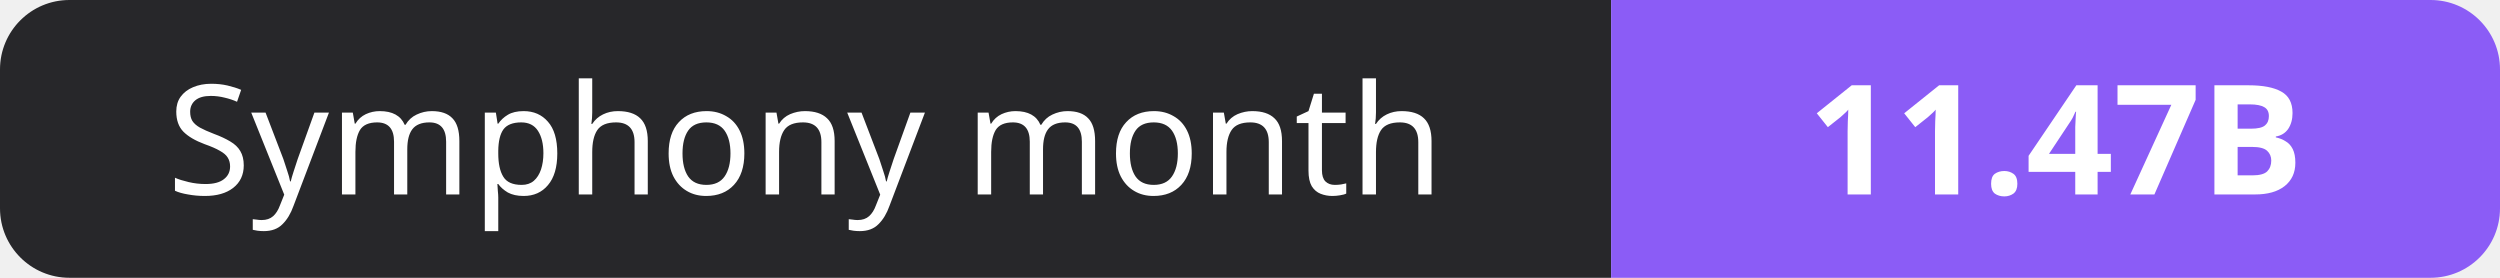
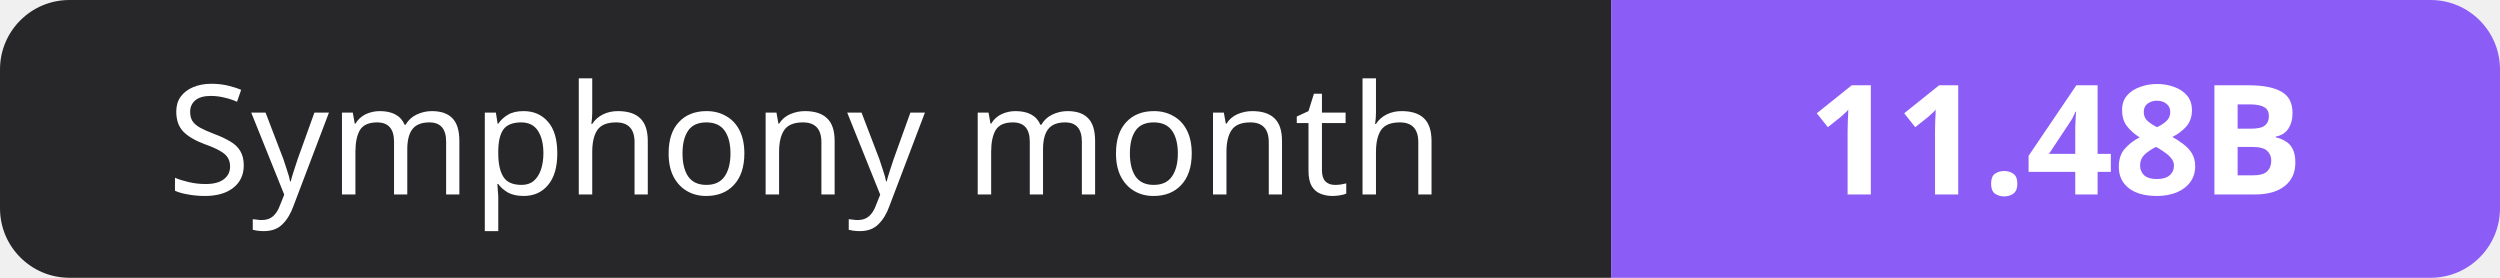
- <svg xmlns="http://www.w3.org/2000/svg" width="180" height="20" role="img" aria-label="Symphony month: 11.47B">
+ <svg xmlns="http://www.w3.org/2000/svg" width="180" height="20" role="img" aria-label="Symphony month: 11.48B">
  <clipPath id="r">
    <rect width="180" height="20" rx="5" fill="#fff" />
  </clipPath>
  <g clip-path="url(#r)">
    <rect width="116" height="20" fill="#27272a" />
    <rect x="116" width="64" height="20" fill="#8b5cf6" />
  </g>
  <g fill="#fff" text-anchor="middle" font-family="Verdana,Geneva,sans-serif" font-size="11">
    <text x="58.0" y="14">Symphony month</text>
-     <text x="148.0" y="14" font-weight="700">11.47B</text>
+     <text x="148.0" y="14" font-weight="700">11.48B</text>
  </g>
</svg>
